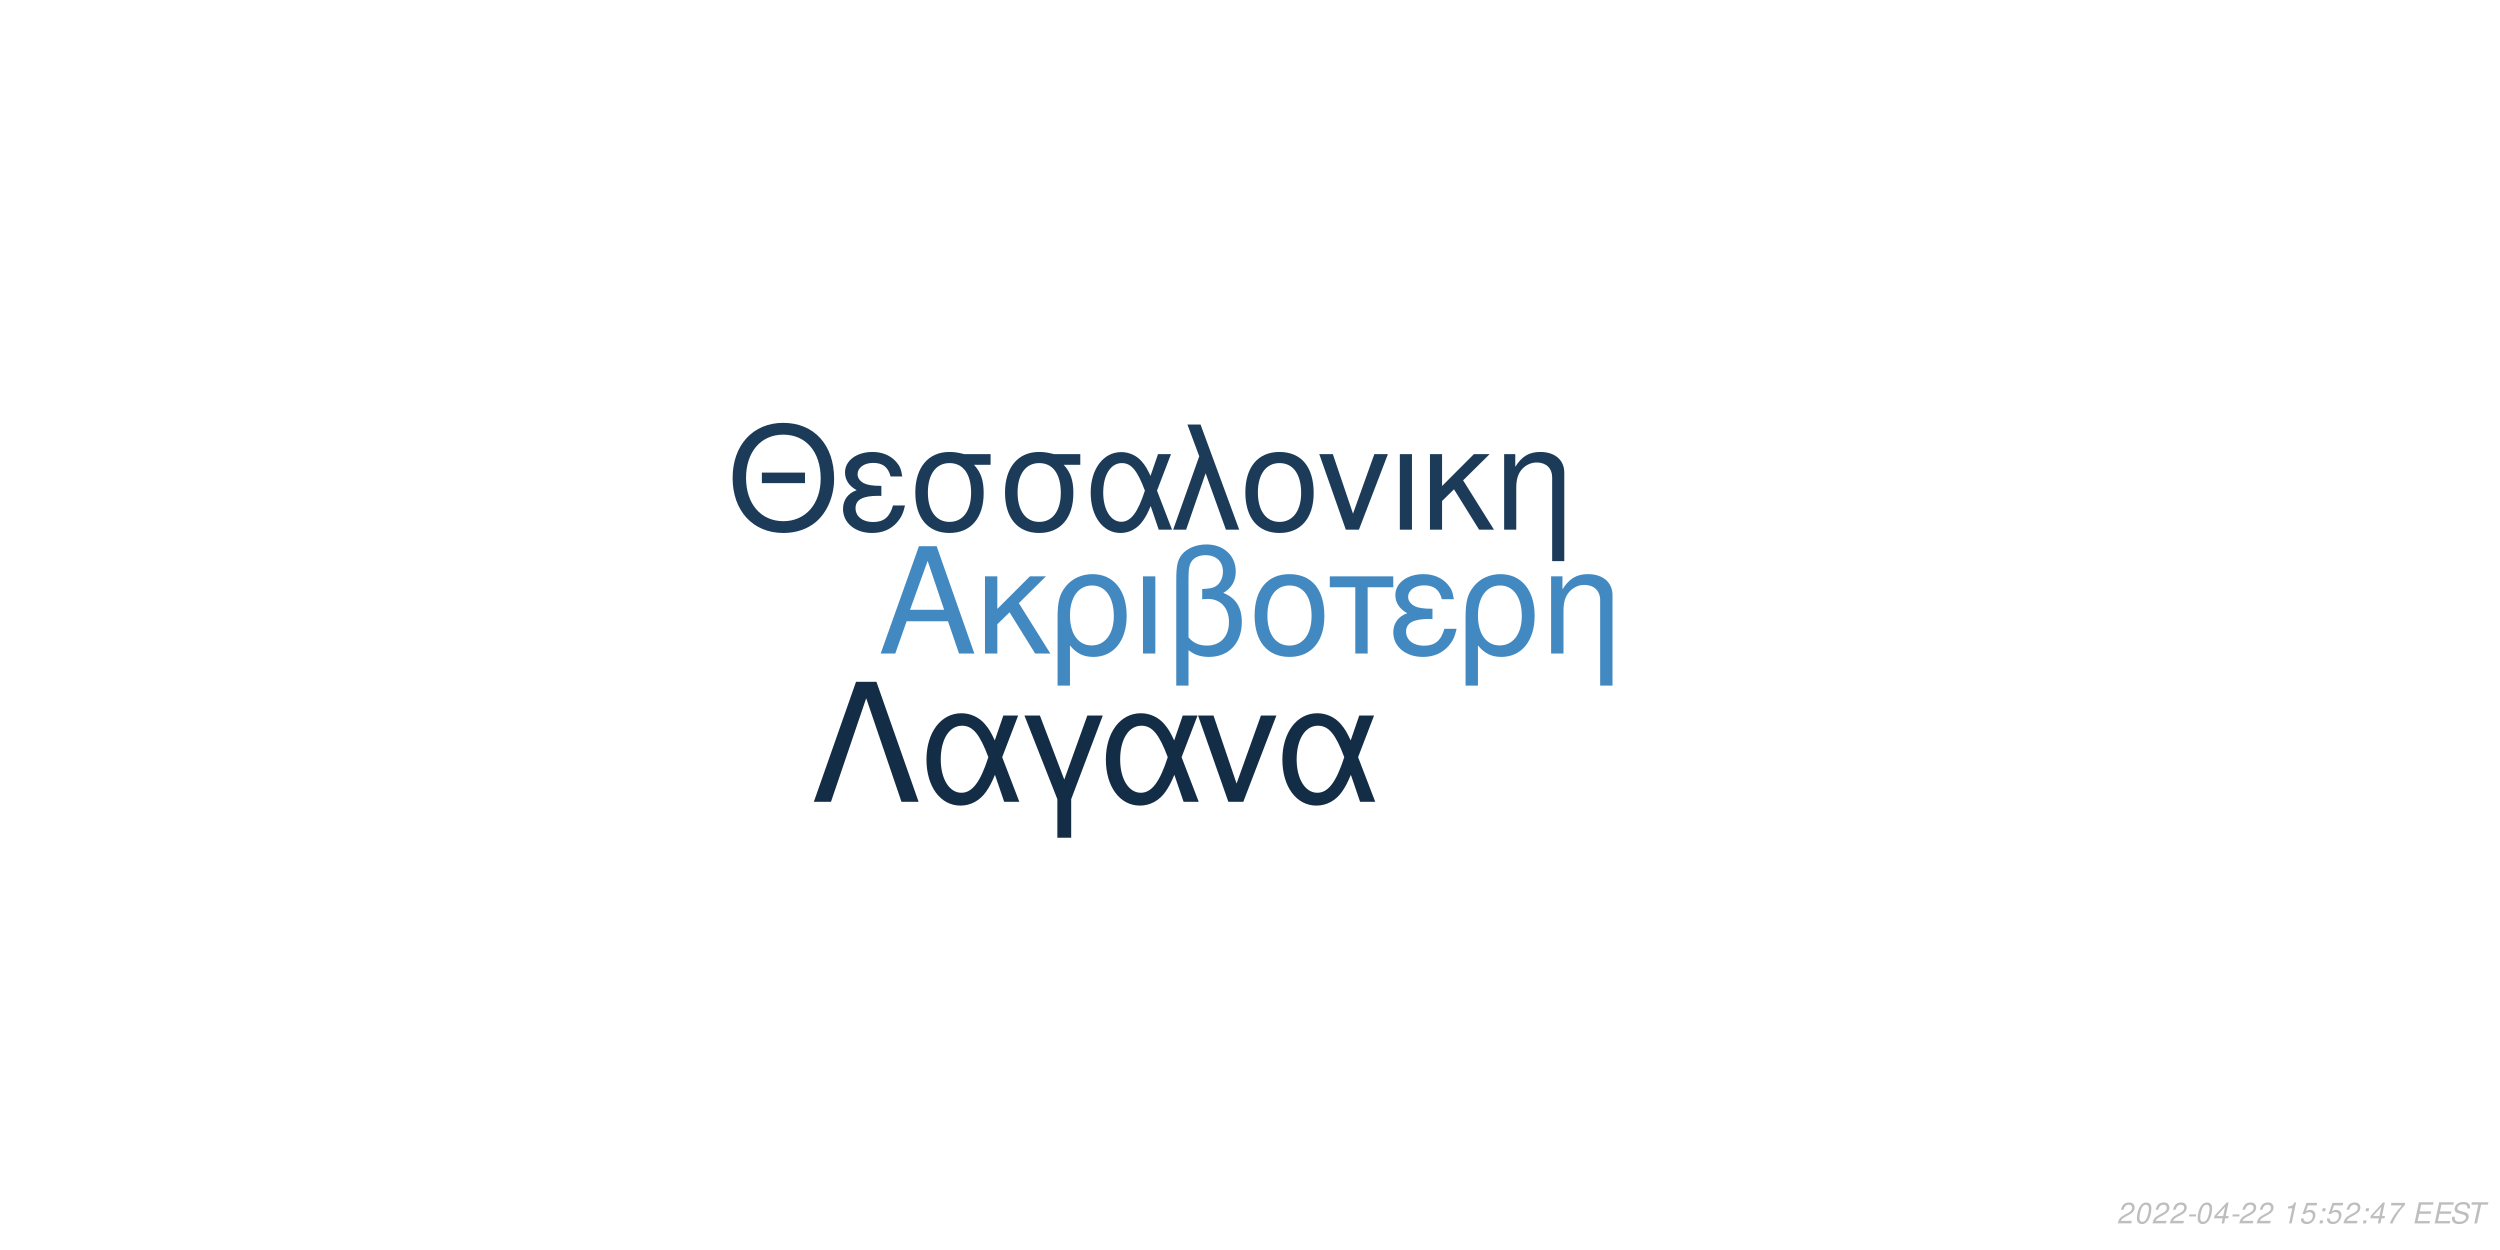
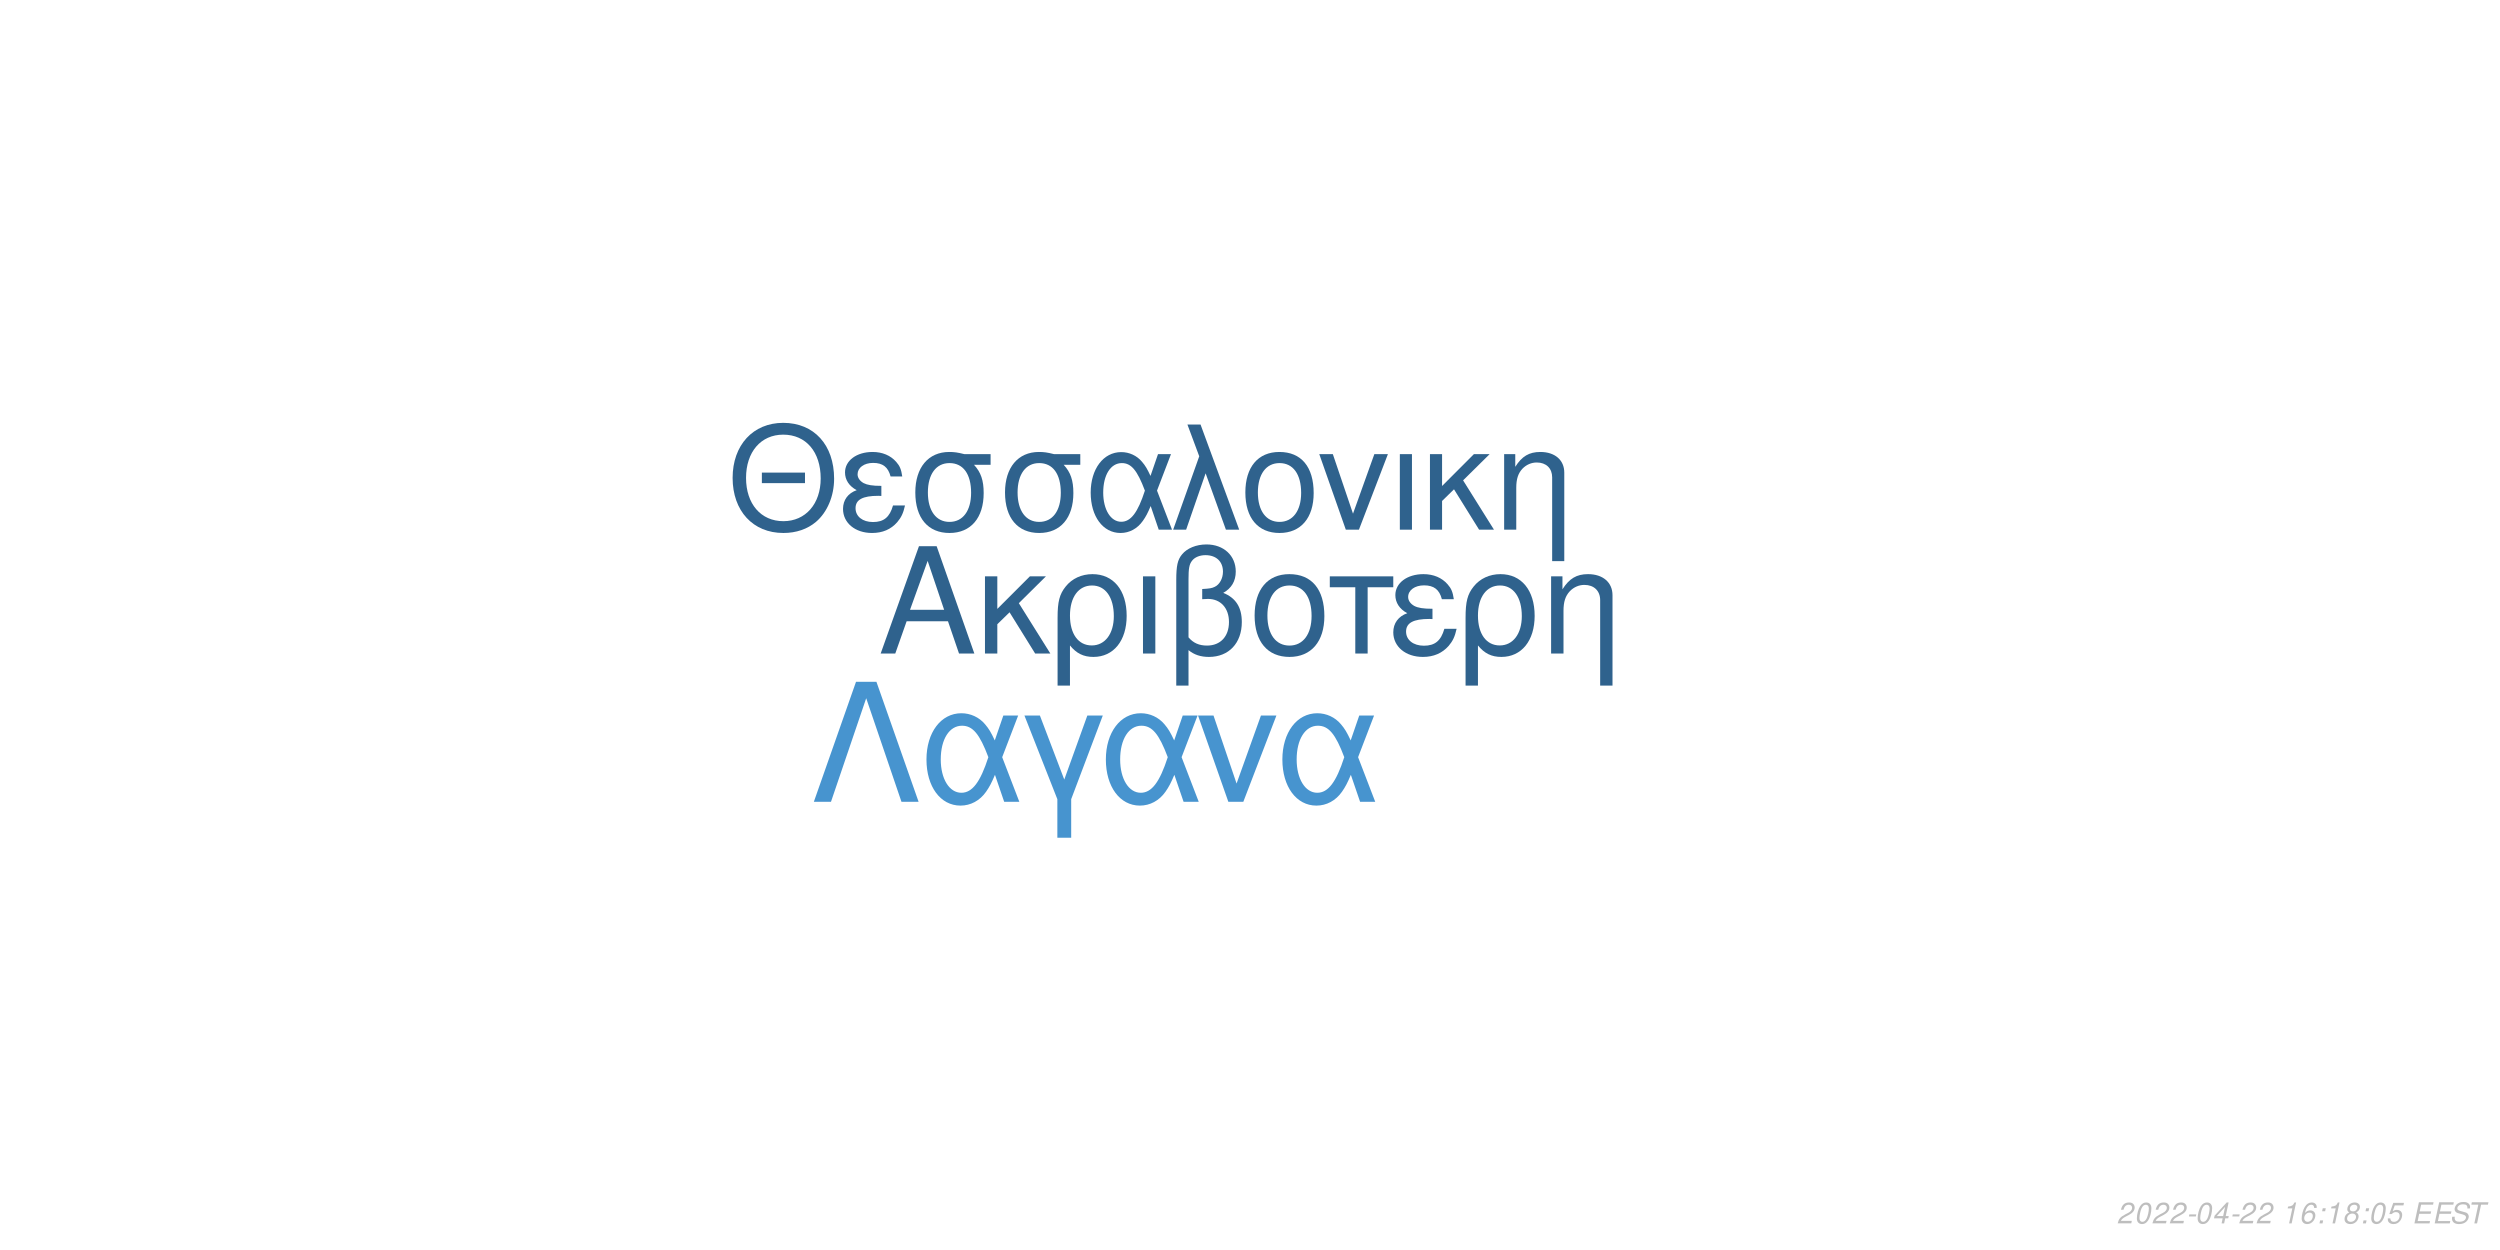
<svg xmlns="http://www.w3.org/2000/svg" xmlns:xlink="http://www.w3.org/1999/xlink" width="864pt" height="432pt" viewBox="0 0 864 432" version="1.1">
  <defs>
    <g>
      <symbol overflow="visible" id="glyph0-0">
        <path style="stroke:none;" d="" />
      </symbol>
      <symbol overflow="visible" id="glyph0-1">
        <path style="stroke:none;" d="M 24.125 -11.141 L 27.938 0 L 33.234 0 L 20.203 -37.094 L 14.094 -37.094 L 0.859 0 L 5.906 0 L 9.828 -11.141 Z M 22.797 -15.109 L 11 -15.109 L 17.094 -32.016 Z M 22.797 -15.109 " />
      </symbol>
      <symbol overflow="visible" id="glyph0-2">
        <path style="stroke:none;" d="M 7.172 -15.422 L 7.172 -26.672 L 2.906 -26.672 L 2.906 0 L 7.172 0 L 7.172 -10.125 L 11.406 -14.25 L 20.25 0 L 25.5 0 L 14.609 -17.406 L 23.969 -26.672 L 18.422 -26.672 Z M 7.172 -15.422 " />
      </symbol>
      <symbol overflow="visible" id="glyph0-3">
        <path style="stroke:none;" d="M 3 11.094 L 7.281 11.094 L 7.281 -2.797 C 9.516 -0.047 11.953 1.172 15.375 1.172 C 22.344 1.172 26.875 -4.422 26.875 -13.031 C 26.875 -21.891 22.297 -27.438 15.062 -27.438 C 11.297 -27.438 7.984 -25.906 5.797 -23.156 C 3.672 -20.516 3 -17.969 3 -12.359 Z M 14.906 -23.516 C 19.547 -23.516 22.438 -19.438 22.438 -12.922 C 22.438 -6.812 19.391 -2.797 14.812 -2.797 C 10.172 -2.797 7.281 -6.766 7.281 -13.125 C 7.281 -19.484 10.234 -23.516 14.906 -23.516 Z M 14.906 -23.516 " />
      </symbol>
      <symbol overflow="visible" id="glyph0-4">
        <path style="stroke:none;" d="M 3.516 0 L 7.781 0 L 7.781 -26.672 L 3.516 -26.672 Z M 3.516 0 " />
      </symbol>
      <symbol overflow="visible" id="glyph0-5">
        <path style="stroke:none;" d="M 4.016 11.094 L 8.25 11.094 L 8.25 -1.172 C 10.172 0.406 12.422 1.172 15.312 1.172 C 22.188 1.172 26.672 -3.609 26.672 -10.891 C 26.672 -15.984 24.578 -19.234 20.25 -20.969 C 23.109 -22.547 24.578 -25.031 24.578 -28.344 C 24.578 -33.844 20.406 -37.703 14.453 -37.703 C 10.938 -37.703 7.734 -36.391 6 -34.25 C 4.484 -32.422 4.016 -30.328 4.016 -25.391 Z M 8.25 -25.656 C 8.25 -29.359 8.5 -30.844 9.469 -32.062 C 10.375 -33.281 12.156 -34 14.094 -34 C 17.812 -34 20.156 -31.812 20.156 -28.297 C 20.156 -25.953 18.984 -23.812 17.297 -23.047 C 16.281 -22.547 15.469 -22.438 12.984 -22.297 L 12.984 -18.781 C 13.734 -18.828 14.344 -18.875 14.969 -18.875 C 19.344 -18.875 22.234 -15.719 22.234 -10.891 C 22.234 -5.906 19.281 -2.75 14.656 -2.75 C 11.953 -2.75 9.922 -3.609 8.25 -5.594 Z M 8.25 -25.656 " />
      </symbol>
      <symbol overflow="visible" id="glyph0-6">
        <path style="stroke:none;" d="M 14.094 -27.438 C 6.562 -27.438 2.094 -22.094 2.094 -13.125 C 2.094 -4.125 6.562 1.172 14.141 1.172 C 21.672 1.172 26.203 -4.172 26.203 -12.922 C 26.203 -22.188 21.828 -27.438 14.094 -27.438 Z M 14.141 -23.516 C 18.938 -23.516 21.781 -19.594 21.781 -12.984 C 21.781 -6.672 18.828 -2.75 14.141 -2.75 C 9.422 -2.75 6.516 -6.672 6.516 -13.125 C 6.516 -19.594 9.422 -23.516 14.141 -23.516 Z M 14.141 -23.516 " />
      </symbol>
      <symbol overflow="visible" id="glyph0-7">
        <path style="stroke:none;" d="M 7.891 0 L 12.156 0 L 12.156 -22.906 L 21.016 -22.906 L 21.016 -26.672 L -0.922 -26.672 L -0.922 -22.906 L 7.891 -22.906 Z M 7.891 0 " />
      </symbol>
      <symbol overflow="visible" id="glyph0-8">
        <path style="stroke:none;" d="M 14.562 -15.469 C 11.344 -15.469 9.562 -15.781 8.297 -16.438 C 6.922 -17.203 6.156 -18.328 6.156 -19.547 C 6.156 -21.891 8.453 -23.562 11.656 -23.562 C 15.062 -23.562 16.953 -22.094 17.812 -18.781 L 21.938 -18.781 C 21.578 -21.266 21.062 -22.5 19.797 -23.922 C 17.812 -26.203 14.906 -27.438 11.453 -27.438 C 5.797 -27.438 1.734 -24.375 1.734 -20.203 C 1.734 -17.609 3.156 -15.375 5.859 -13.938 C 2.797 -12.875 1.016 -10.484 1.016 -7.328 C 1.016 -2.391 5.297 1.172 11.25 1.172 C 14.969 1.172 17.906 -0.109 20.156 -2.641 C 21.578 -4.328 22.297 -5.797 22.906 -8.547 L 18.672 -8.547 C 17.5 -4.422 15.422 -2.703 11.609 -2.703 C 7.938 -2.703 5.438 -4.688 5.438 -7.578 C 5.438 -10.578 7.938 -11.953 13.484 -11.953 C 13.641 -11.953 14.094 -11.953 14.562 -11.906 Z M 14.562 -15.469 " />
      </symbol>
      <symbol overflow="visible" id="glyph0-9">
        <path style="stroke:none;" d="M 3.562 -26.672 L 3.562 0 L 7.844 0 L 7.844 -14.703 C 7.844 -17.906 8.5 -19.891 10.031 -21.531 C 11.406 -22.953 13.188 -23.719 15.062 -23.719 C 18.375 -23.719 20.516 -21.672 20.516 -18.469 L 20.516 11.094 L 24.781 11.094 L 24.781 -20.156 C 24.781 -24.578 21.469 -27.438 16.328 -27.438 C 12.359 -27.438 9.828 -25.906 7.484 -22.188 L 7.484 -26.672 Z M 3.562 -26.672 " />
      </symbol>
      <symbol overflow="visible" id="glyph1-0">
        <path style="stroke:none;" d="" />
      </symbol>
      <symbol overflow="visible" id="glyph1-1">
        <path style="stroke:none;" d="M 26.859 -19.734 L 11.953 -19.734 L 11.953 -16.094 L 26.859 -16.094 Z M 19.328 -36.922 C 8.922 -36.922 1.844 -29.25 1.844 -17.891 C 1.844 -6.484 8.875 1.141 19.391 1.141 C 23.812 1.141 27.703 -0.203 30.641 -2.688 C 34.578 -6.031 36.922 -11.656 36.922 -17.594 C 36.922 -29.297 30 -36.922 19.328 -36.922 Z M 19.328 -32.844 C 27.203 -32.844 32.281 -26.906 32.281 -17.688 C 32.281 -8.922 27.062 -2.938 19.391 -2.938 C 11.609 -2.938 6.484 -8.922 6.484 -17.891 C 6.484 -26.859 11.609 -32.844 19.328 -32.844 Z M 19.328 -32.844 " />
      </symbol>
      <symbol overflow="visible" id="glyph1-2">
        <path style="stroke:none;" d="M 14.25 -15.141 C 11.109 -15.141 9.375 -15.453 8.125 -16.094 C 6.781 -16.844 6.031 -17.938 6.031 -19.141 C 6.031 -21.422 8.266 -23.078 11.406 -23.078 C 14.75 -23.078 16.594 -21.625 17.438 -18.391 L 21.469 -18.391 C 21.125 -20.828 20.625 -22.031 19.391 -23.422 C 17.438 -25.656 14.594 -26.859 11.219 -26.859 C 5.688 -26.859 1.688 -23.875 1.688 -19.781 C 1.688 -17.234 3.094 -15.047 5.734 -13.656 C 2.734 -12.609 1 -10.266 1 -7.172 C 1 -2.344 5.188 1.141 11.016 1.141 C 14.656 1.141 17.547 -0.094 19.734 -2.594 C 21.125 -4.234 21.828 -5.688 22.422 -8.375 L 18.281 -8.375 C 17.141 -4.328 15.094 -2.641 11.359 -2.641 C 7.766 -2.641 5.328 -4.578 5.328 -7.422 C 5.328 -10.359 7.766 -11.703 13.203 -11.703 C 13.359 -11.703 13.797 -11.703 14.25 -11.656 Z M 14.25 -15.141 " />
      </symbol>
      <symbol overflow="visible" id="glyph1-3">
        <path style="stroke:none;" d="M 29 -26.109 L 19.938 -26.109 C 17.594 -26.703 16.438 -26.859 14.703 -26.859 C 7.469 -26.859 2.984 -21.469 2.984 -12.859 C 2.984 -4.031 7.375 1.141 14.797 1.141 C 22.172 1.141 26.609 -4.078 26.609 -12.656 C 26.609 -17.047 25.656 -19.828 23.266 -22.422 L 29 -22.422 Z M 14.797 -23.016 C 19.531 -23.016 22.266 -19.234 22.266 -12.75 C 22.266 -6.531 19.438 -2.688 14.797 -2.688 C 10.172 -2.688 7.328 -6.531 7.328 -12.859 C 7.328 -19.188 10.172 -23.016 14.797 -23.016 Z M 14.797 -23.016 " />
      </symbol>
      <symbol overflow="visible" id="glyph1-4">
        <path style="stroke:none;" d="M 29.344 -26.109 L 24.859 -26.109 L 22.266 -18.578 C 21.125 -21.031 20.484 -22.125 19.328 -23.469 C 17.547 -25.609 14.906 -26.812 12.156 -26.812 C 5.984 -26.812 1.594 -20.984 1.594 -12.812 C 1.594 -4.578 5.828 1.141 11.906 1.141 C 14.953 1.141 17.734 -0.344 19.625 -3.047 C 20.672 -4.531 21.281 -5.688 22.328 -8.172 L 25.109 0 L 29.703 0 L 24.516 -13.5 Z M 20.328 -13.5 C 17.891 -5.922 15.453 -2.734 12.156 -2.734 C 8.516 -2.734 5.922 -6.922 5.922 -12.812 C 5.922 -18.938 8.516 -23.016 12.359 -23.016 C 15.594 -23.016 17.688 -20.531 20.328 -13.5 Z M 20.328 -13.5 " />
      </symbol>
      <symbol overflow="visible" id="glyph1-5">
        <path style="stroke:none;" d="M 1.094 0 L 5.578 0 L 12.312 -19.484 L 19.328 0 L 23.922 0 L 10.562 -36.328 L 6.031 -36.328 L 10.109 -25.359 Z M 1.094 0 " />
      </symbol>
      <symbol overflow="visible" id="glyph1-6">
        <path style="stroke:none;" d="M 13.797 -26.859 C 6.422 -26.859 2.047 -21.625 2.047 -12.859 C 2.047 -4.031 6.422 1.141 13.859 1.141 C 21.234 1.141 25.656 -4.078 25.656 -12.656 C 25.656 -21.719 21.375 -26.859 13.797 -26.859 Z M 13.859 -23.016 C 18.531 -23.016 21.328 -19.188 21.328 -12.703 C 21.328 -6.531 18.438 -2.688 13.859 -2.688 C 9.219 -2.688 6.375 -6.531 6.375 -12.859 C 6.375 -19.188 9.219 -23.016 13.859 -23.016 Z M 13.859 -23.016 " />
      </symbol>
      <symbol overflow="visible" id="glyph1-7">
        <path style="stroke:none;" d="M 14.297 0 L 24.312 -26.109 L 19.625 -26.109 L 12.25 -5.531 L 5.281 -26.109 L 0.594 -26.109 L 9.766 0 Z M 14.297 0 " />
      </symbol>
      <symbol overflow="visible" id="glyph1-8">
        <path style="stroke:none;" d="M 3.438 0 L 7.625 0 L 7.625 -26.109 L 3.438 -26.109 Z M 3.438 0 " />
      </symbol>
      <symbol overflow="visible" id="glyph1-9">
        <path style="stroke:none;" d="M 7.031 -15.094 L 7.031 -26.109 L 2.844 -26.109 L 2.844 0 L 7.031 0 L 7.031 -9.922 L 11.156 -13.953 L 19.828 0 L 24.969 0 L 14.297 -17.047 L 23.469 -26.109 L 18.031 -26.109 Z M 7.031 -15.094 " />
      </symbol>
      <symbol overflow="visible" id="glyph1-10">
        <path style="stroke:none;" d="M 3.484 -26.109 L 3.484 0 L 7.672 0 L 7.672 -14.406 C 7.672 -17.547 8.328 -19.484 9.812 -21.078 C 11.156 -22.469 12.906 -23.219 14.75 -23.219 C 17.984 -23.219 20.078 -21.234 20.078 -18.094 L 20.078 10.859 L 24.266 10.859 L 24.266 -19.734 C 24.266 -24.062 21.031 -26.859 16 -26.859 C 12.109 -26.859 9.609 -25.359 7.328 -21.719 L 7.328 -26.109 Z M 3.484 -26.109 " />
      </symbol>
      <symbol overflow="visible" id="glyph2-0">
        <path style="stroke:none;" d="" />
      </symbol>
      <symbol overflow="visible" id="glyph2-1">
        <path style="stroke:none;" d="M 22.531 -41.484 L 15.484 -41.484 L 0.906 0 L 6.828 0 L 19 -35.797 L 31.188 0 L 37.109 0 Z M 22.531 -41.484 " />
      </symbol>
      <symbol overflow="visible" id="glyph2-2">
        <path style="stroke:none;" d="M 33.516 -29.812 L 28.391 -29.812 L 25.438 -21.219 C 24.125 -24.016 23.391 -25.266 22.078 -26.797 C 20.031 -29.25 17.016 -30.609 13.891 -30.609 C 6.828 -30.609 1.828 -23.953 1.828 -14.625 C 1.828 -5.234 6.656 1.312 13.594 1.312 C 17.078 1.312 20.266 -0.391 22.422 -3.469 C 23.609 -5.172 24.297 -6.484 25.5 -9.328 L 28.688 0 L 33.922 0 L 28 -15.422 Z M 23.219 -15.422 C 20.422 -6.766 17.641 -3.125 13.891 -3.125 C 9.734 -3.125 6.766 -7.906 6.766 -14.625 C 6.766 -21.625 9.734 -26.297 14.109 -26.297 C 17.812 -26.297 20.203 -23.453 23.219 -15.422 Z M 23.219 -15.422 " />
      </symbol>
      <symbol overflow="visible" id="glyph2-3">
        <path style="stroke:none;" d="M 12.062 12.406 L 16.844 12.406 L 16.844 -0.906 L 27.766 -29.812 L 22.422 -29.812 L 14.453 -7.688 L 6.031 -29.812 L 0.688 -29.812 L 12.062 -0.906 Z M 12.062 12.406 " />
      </symbol>
      <symbol overflow="visible" id="glyph2-4">
        <path style="stroke:none;" d="M 16.328 0 L 27.766 -29.812 L 22.422 -29.812 L 14 -6.312 L 6.031 -29.812 L 0.688 -29.812 L 11.156 0 Z M 16.328 0 " />
      </symbol>
      <symbol overflow="visible" id="glyph3-0">
        <path style="stroke:none;" d="" />
      </symbol>
      <symbol overflow="visible" id="glyph3-1">
        <path style="stroke:none;" d="M 5.234 -0.875 L 1.469 -0.875 C 1.641 -1.375 2.203 -1.891 3.109 -2.344 L 4.234 -2.938 C 5.562 -3.625 6.219 -4.469 6.219 -5.484 C 6.219 -5.938 6.062 -6.359 5.797 -6.656 C 5.469 -7.047 4.984 -7.234 4.312 -7.234 C 2.766 -7.234 1.891 -6.453 1.484 -4.734 L 2.375 -4.734 C 2.484 -5.188 2.609 -5.484 2.797 -5.75 C 3.094 -6.203 3.609 -6.453 4.188 -6.453 C 4.891 -6.453 5.344 -6.031 5.344 -5.375 C 5.344 -4.703 4.859 -4.094 4.016 -3.656 L 2.984 -3.125 C 1.234 -2.188 0.797 -1.656 0.344 -0.016 L 5.047 -0.016 Z M 5.234 -0.875 " />
      </symbol>
      <symbol overflow="visible" id="glyph3-2">
        <path style="stroke:none;" d="M 4.203 -7.234 C 3.375 -7.234 2.688 -6.812 2.125 -5.984 C 1.484 -5.047 0.984 -3.188 0.984 -1.734 C 0.984 -1.109 1.172 -0.562 1.484 -0.266 C 1.797 0.047 2.281 0.234 2.766 0.234 C 3.625 0.234 4.281 -0.156 4.859 -1.016 C 5.516 -1.953 6 -3.797 6 -5.266 C 6 -6.5 5.328 -7.234 4.203 -7.234 Z M 4.094 -6.453 C 4.734 -6.453 5.125 -5.984 5.125 -5.156 C 5.125 -4.203 4.781 -2.625 4.406 -1.812 C 3.984 -0.938 3.516 -0.547 2.875 -0.547 C 2.25 -0.547 1.875 -1.031 1.875 -1.828 C 1.875 -2.797 2.203 -4.344 2.594 -5.203 C 2.984 -6.047 3.453 -6.453 4.094 -6.453 Z M 4.094 -6.453 " />
      </symbol>
      <symbol overflow="visible" id="glyph3-3">
        <path style="stroke:none;" d="M 3.516 -3.125 L 1.125 -3.125 L 0.969 -2.406 L 3.359 -2.406 Z M 3.516 -3.125 " />
      </symbol>
      <symbol overflow="visible" id="glyph3-4">
        <path style="stroke:none;" d="M 3.625 -1.75 L 3.266 0 L 4.141 0 L 4.516 -1.75 L 5.562 -1.75 L 5.734 -2.531 L 4.688 -2.531 L 5.688 -7.234 L 5.016 -7.234 L 0.844 -2.672 L 0.641 -1.75 Z M 3.797 -2.531 L 1.594 -2.531 L 4.469 -5.703 Z M 3.797 -2.531 " />
      </symbol>
      <symbol overflow="visible" id="glyph3-5">
        <path style="stroke:none;" d="" />
      </symbol>
      <symbol overflow="visible" id="glyph3-6">
        <path style="stroke:none;" d="M 3.703 -5.188 L 2.594 0 L 3.469 0 L 5.016 -7.234 L 4.438 -7.234 C 3.906 -6.156 3.688 -6.016 2.234 -5.812 L 2.109 -5.188 Z M 3.703 -5.188 " />
      </symbol>
      <symbol overflow="visible" id="glyph3-7">
-         <path style="stroke:none;" d="M 6.297 -7.094 L 2.594 -7.094 L 1.234 -3.234 L 2.047 -3.234 C 2.656 -3.766 2.938 -3.906 3.531 -3.906 C 4.328 -3.906 4.797 -3.453 4.797 -2.688 C 4.797 -1.438 3.969 -0.547 2.828 -0.547 C 2.031 -0.547 1.609 -0.938 1.578 -1.734 L 0.703 -1.734 L 0.703 -1.516 C 0.703 -0.938 0.844 -0.547 1.188 -0.266 C 1.562 0.062 2.078 0.234 2.703 0.234 C 3.656 0.234 4.391 -0.156 4.984 -0.922 C 5.422 -1.5 5.672 -2.234 5.672 -2.953 C 5.672 -4 4.938 -4.672 3.812 -4.672 C 3.328 -4.672 2.906 -4.547 2.406 -4.234 L 3.109 -6.219 L 6.109 -6.219 Z M 6.297 -7.094 " />
+         <path style="stroke:none;" d="M 6.125 -5.344 L 6.141 -5.625 C 6.141 -6.609 5.453 -7.234 4.391 -7.234 C 3.438 -7.234 2.641 -6.719 2.016 -5.703 C 1.422 -4.781 0.938 -2.953 0.938 -1.688 C 0.938 -0.516 1.688 0.234 2.859 0.234 C 3.703 0.234 4.438 -0.156 5 -0.875 C 5.406 -1.422 5.672 -2.156 5.672 -2.766 C 5.672 -3.812 4.969 -4.5 3.906 -4.5 C 3.234 -4.5 2.672 -4.234 2.094 -3.625 C 2.406 -5.375 3.234 -6.453 4.25 -6.453 C 4.703 -6.453 5.062 -6.234 5.172 -5.844 C 5.203 -5.719 5.234 -5.578 5.25 -5.344 Z M 3.656 -3.734 C 4.344 -3.734 4.797 -3.281 4.797 -2.625 C 4.797 -1.469 3.984 -0.547 2.984 -0.547 C 2.297 -0.547 1.812 -1.047 1.812 -1.766 C 1.812 -2.859 2.625 -3.734 3.656 -3.734 Z M 3.656 -3.734 " />
      </symbol>
      <symbol overflow="visible" id="glyph3-8">
        <path style="stroke:none;" d="M 2.359 -1.031 L 1.312 -1.031 L 1.094 0 L 2.141 0 Z M 3.266 -5.234 L 2.219 -5.234 L 2 -4.203 L 3.047 -4.203 Z M 3.266 -5.234 " />
      </symbol>
      <symbol overflow="visible" id="glyph3-9">
-         <path style="stroke:none;" d="M 6.703 -7.094 L 1.953 -7.094 L 1.766 -6.219 L 5.594 -6.219 C 3.344 -3.688 2.266 -2.109 1.375 0 L 2.344 0 C 3.031 -1.906 4.828 -4.594 6.547 -6.281 Z M 6.703 -7.094 " />
+         <path style="stroke:none;" d="M 4.766 -3.797 C 5.078 -3.969 5.234 -4.078 5.438 -4.234 C 5.812 -4.594 6.062 -5.172 6.062 -5.734 C 6.062 -6.625 5.344 -7.234 4.266 -7.234 C 2.812 -7.234 1.703 -6.219 1.703 -4.875 C 1.703 -4.406 1.875 -4.125 2.359 -3.812 C 1.297 -3.312 0.75 -2.516 0.75 -1.469 C 0.75 -0.438 1.547 0.234 2.812 0.234 C 3.656 0.234 4.359 -0.094 4.938 -0.734 C 5.359 -1.234 5.609 -1.859 5.609 -2.438 C 5.609 -3.047 5.312 -3.516 4.766 -3.797 Z M 4.109 -6.453 C 4.797 -6.453 5.188 -6.125 5.188 -5.578 C 5.188 -5.266 5.062 -4.922 4.859 -4.672 C 4.562 -4.312 4.188 -4.156 3.656 -4.156 C 2.984 -4.156 2.594 -4.453 2.594 -4.984 C 2.594 -5.859 3.203 -6.453 4.109 -6.453 Z M 3.453 -3.406 C 4.234 -3.406 4.734 -2.984 4.734 -2.312 C 4.734 -1.312 3.922 -0.547 2.875 -0.547 C 2.125 -0.547 1.625 -0.969 1.625 -1.625 C 1.625 -2.609 2.438 -3.406 3.453 -3.406 Z M 3.453 -3.406 " />
      </symbol>
      <symbol overflow="visible" id="glyph3-10">
+         <path style="stroke:none;" d="M 6.297 -7.094 L 2.594 -7.094 L 1.234 -3.234 L 2.047 -3.234 C 2.656 -3.766 2.938 -3.906 3.531 -3.906 C 4.328 -3.906 4.797 -3.453 4.797 -2.688 C 4.797 -1.438 3.969 -0.547 2.828 -0.547 C 2.031 -0.547 1.609 -0.938 1.578 -1.734 L 0.703 -1.734 L 0.703 -1.516 C 0.703 -0.938 0.844 -0.547 1.188 -0.266 C 1.562 0.062 2.078 0.234 2.703 0.234 C 3.656 0.234 4.391 -0.156 4.984 -0.922 C 5.422 -1.5 5.672 -2.234 5.672 -2.953 C 5.672 -4 4.938 -4.672 3.812 -4.672 C 3.328 -4.672 2.906 -4.547 2.406 -4.234 L 3.109 -6.219 L 6.109 -6.219 Z M 6.297 -7.094 " />
+       </symbol>
+       <symbol overflow="visible" id="glyph3-11">
        <path style="stroke:none;" d="M 2.547 -3.312 L 6.5 -3.312 L 6.688 -4.141 L 2.719 -4.141 L 3.219 -6.469 L 7.344 -6.469 L 7.516 -7.297 L 2.453 -7.297 L 0.906 0 L 6.125 0 L 6.297 -0.812 L 2.016 -0.812 Z M 2.547 -3.312 " />
      </symbol>
-       <symbol overflow="visible" id="glyph3-11">
+       <symbol overflow="visible" id="glyph3-12">
        <path style="stroke:none;" d="M 7.062 -5.156 C 7.125 -5.438 7.141 -5.562 7.141 -5.703 C 7.141 -6.156 6.938 -6.594 6.594 -6.891 C 6.188 -7.25 5.656 -7.406 4.875 -7.406 C 3.844 -7.406 3.047 -7.125 2.5 -6.562 C 2.094 -6.141 1.781 -5.438 1.781 -4.922 C 1.781 -4.297 2.219 -3.766 2.891 -3.562 L 4.594 -3.094 C 5.406 -2.859 5.734 -2.578 5.734 -2.094 C 5.734 -1.781 5.547 -1.406 5.266 -1.141 C 4.844 -0.766 4.266 -0.578 3.453 -0.578 C 2.328 -0.578 1.812 -0.984 1.812 -1.906 C 1.812 -2.047 1.812 -2.125 1.844 -2.312 L 0.984 -2.312 C 0.906 -2.062 0.891 -1.906 0.891 -1.688 C 0.891 -0.484 1.797 0.234 3.297 0.234 C 4.359 0.234 5.234 -0.062 5.812 -0.609 C 6.344 -1.078 6.688 -1.797 6.688 -2.375 C 6.688 -2.641 6.609 -2.906 6.453 -3.156 C 6.234 -3.5 5.938 -3.703 5.469 -3.828 L 3.75 -4.312 C 2.984 -4.547 2.734 -4.734 2.734 -5.188 C 2.734 -5.547 2.875 -5.844 3.188 -6.109 C 3.547 -6.438 4.031 -6.594 4.703 -6.594 C 5.266 -6.594 5.688 -6.484 5.906 -6.297 C 6.094 -6.125 6.219 -5.797 6.219 -5.516 C 6.219 -5.422 6.203 -5.344 6.188 -5.156 Z M 7.062 -5.156 " />
      </symbol>
-       <symbol overflow="visible" id="glyph3-12">
+       <symbol overflow="visible" id="glyph3-13">
        <path style="stroke:none;" d="M 4.938 -6.469 L 7.312 -6.469 L 7.484 -7.297 L 1.75 -7.297 L 1.578 -6.469 L 3.984 -6.469 L 2.609 0 L 3.547 0 Z M 4.938 -6.469 " />
      </symbol>
    </g>
  </defs>
  <g id="surface1">
    <rect x="0" y="0" width="864" height="432" style="fill:rgb(100%,100%,100%);fill-opacity:1;stroke:none;" />
-     <g style="fill:rgb(25.882%,53.725%,75.686%);fill-opacity:1;">
+     <g style="fill:rgb(18.431%,38.431%,55.294%);fill-opacity:1;">
      <use xlink:href="#glyph0-1" x="303.5" y="225.861" />
      <use xlink:href="#glyph0-2" x="337.5" y="225.861" />
      <use xlink:href="#glyph0-3" x="362.5" y="225.861" />
      <use xlink:href="#glyph0-4" x="391.5" y="225.861" />
      <use xlink:href="#glyph0-5" x="402.5" y="225.861" />
      <use xlink:href="#glyph0-6" x="431.5" y="225.861" />
      <use xlink:href="#glyph0-7" x="460.5" y="225.861" />
      <use xlink:href="#glyph0-8" x="480.5" y="225.861" />
      <use xlink:href="#glyph0-3" x="503.5" y="225.861" />
      <use xlink:href="#glyph0-9" x="532.5" y="225.861" />
    </g>
-     <g style="fill:rgb(10.588%,23.137%,34.902%);fill-opacity:1;">
+     <g style="fill:rgb(18.431%,38.431%,55.294%);fill-opacity:1;">
      <use xlink:href="#glyph1-1" x="251.348" y="183.058" />
      <use xlink:href="#glyph1-2" x="290.348" y="183.058" />
      <use xlink:href="#glyph1-3" x="313.348" y="183.058" />
      <use xlink:href="#glyph1-3" x="344.348" y="183.058" />
      <use xlink:href="#glyph1-4" x="375.348" y="183.058" />
      <use xlink:href="#glyph1-5" x="404.348" y="183.058" />
      <use xlink:href="#glyph1-6" x="428.348" y="183.058" />
      <use xlink:href="#glyph1-7" x="455.348" y="183.058" />
      <use xlink:href="#glyph1-8" x="480.348" y="183.058" />
      <use xlink:href="#glyph1-9" x="491.348" y="183.058" />
      <use xlink:href="#glyph1-10" x="516.348" y="183.058" />
    </g>
-     <g style="fill:rgb(7.843%,17.647%,27.451%);fill-opacity:1;">
+     <g style="fill:rgb(27.843%,58.039%,81.176%);fill-opacity:1;">
      <use xlink:href="#glyph2-1" x="280.359" y="277.105" />
      <use xlink:href="#glyph2-2" x="318.359" y="277.105" />
      <use xlink:href="#glyph2-3" x="353.359" y="277.105" />
      <use xlink:href="#glyph2-2" x="380.359" y="277.105" />
      <use xlink:href="#glyph2-4" x="413.359" y="277.105" />
      <use xlink:href="#glyph2-2" x="441.359" y="277.105" />
    </g>
    <g style="fill:rgb(74.51%,74.51%,74.51%);fill-opacity:1;">
      <use xlink:href="#glyph3-1" x="731.52" y="422.81" />
      <use xlink:href="#glyph3-2" x="737.52" y="422.81" />
      <use xlink:href="#glyph3-1" x="743.52" y="422.81" />
      <use xlink:href="#glyph3-1" x="749.52" y="422.81" />
      <use xlink:href="#glyph3-3" x="755.52" y="422.81" />
      <use xlink:href="#glyph3-2" x="758.52" y="422.81" />
      <use xlink:href="#glyph3-4" x="764.52" y="422.81" />
      <use xlink:href="#glyph3-3" x="770.52" y="422.81" />
      <use xlink:href="#glyph3-1" x="773.52" y="422.81" />
      <use xlink:href="#glyph3-1" x="779.52" y="422.81" />
      <use xlink:href="#glyph3-5" x="785.52" y="422.81" />
      <use xlink:href="#glyph3-6" x="788.52" y="422.81" />
      <use xlink:href="#glyph3-7" x="794.52" y="422.81" />
      <use xlink:href="#glyph3-8" x="800.52" y="422.81" />
-       <use xlink:href="#glyph3-7" x="803.52" y="422.81" />
-       <use xlink:href="#glyph3-1" x="809.52" y="422.81" />
+       <use xlink:href="#glyph3-6" x="803.52" y="422.81" />
+       <use xlink:href="#glyph3-9" x="809.52" y="422.81" />
      <use xlink:href="#glyph3-8" x="815.52" y="422.81" />
-       <use xlink:href="#glyph3-4" x="818.52" y="422.81" />
-       <use xlink:href="#glyph3-9" x="824.52" y="422.81" />
+       <use xlink:href="#glyph3-2" x="818.52" y="422.81" />
+       <use xlink:href="#glyph3-10" x="824.52" y="422.81" />
      <use xlink:href="#glyph3-5" x="830.52" y="422.81" />
-       <use xlink:href="#glyph3-10" x="833.52" y="422.81" />
-       <use xlink:href="#glyph3-10" x="840.52" y="422.81" />
-       <use xlink:href="#glyph3-11" x="846.52" y="422.81" />
-       <use xlink:href="#glyph3-12" x="852.52" y="422.81" />
+       <use xlink:href="#glyph3-11" x="833.52" y="422.81" />
+       <use xlink:href="#glyph3-11" x="840.52" y="422.81" />
+       <use xlink:href="#glyph3-12" x="846.52" y="422.81" />
+       <use xlink:href="#glyph3-13" x="852.52" y="422.81" />
    </g>
  </g>
</svg>
